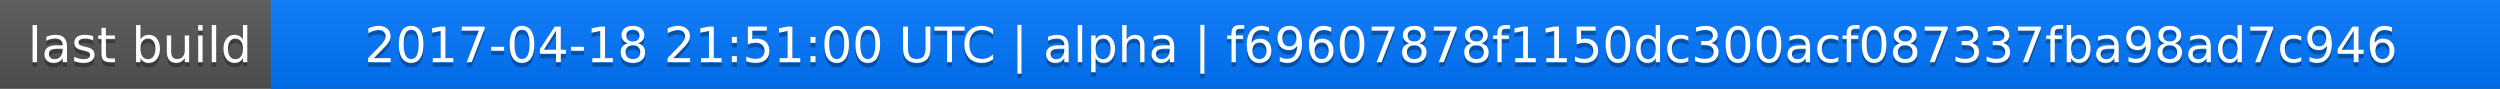
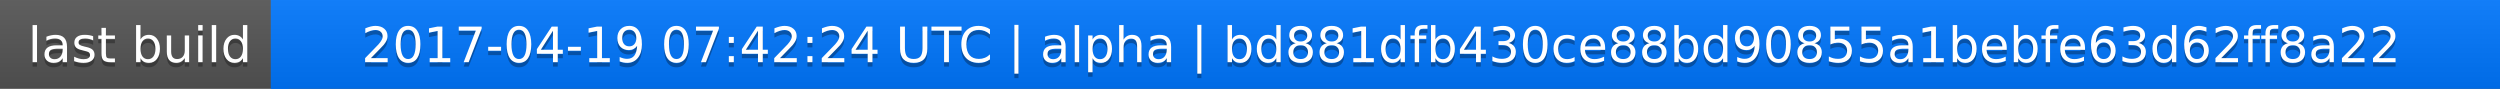
<svg xmlns="http://www.w3.org/2000/svg" width="563" height="20">
  <linearGradient id="a" x2="0" y2="100%">
    <stop offset="0" stop-color="#bbb" stop-opacity=".1" />
    <stop offset="1" stop-opacity=".1" />
  </linearGradient>
  <rect rx="0" width="563" height="20" fill="#555" />
  <rect rx="0" x="61" width="502" height="20" fill="#07f" />
  <path fill="#07f" d="M61 0h4v20h-4z" />
  <rect rx="0" width="563" height="20" fill="url(#a)" />
  <g fill="#fff" text-anchor="middle" font-family="DejaVu Sans,Verdana,Geneva,sans-serif" font-size="11">
    <text x="31.5" y="15" fill="#010101" fill-opacity=".3">last build</text>
    <text x="31.5" y="14">last build</text>
-     <text x="311" y="15" fill="#010101" fill-opacity=".3">2017-04-18 21:51:00 UTC | alpha | f69607878f1150dc300acf087337fba98ad7c946</text>
-     <text x="311" y="14">2017-04-18 21:51:00 UTC | alpha | f69607878f1150dc300acf087337fba98ad7c946</text>
+     <text x="311" y="15" fill="#010101" fill-opacity=".3">2017-04-19 07:42:24 UTC | alpha | bd881dfb430ce88bd90855a1bebfe63d62ff8a22</text>
+     <text x="311" y="14">2017-04-19 07:42:24 UTC | alpha | bd881dfb430ce88bd90855a1bebfe63d62ff8a22</text>
  </g>
</svg>
